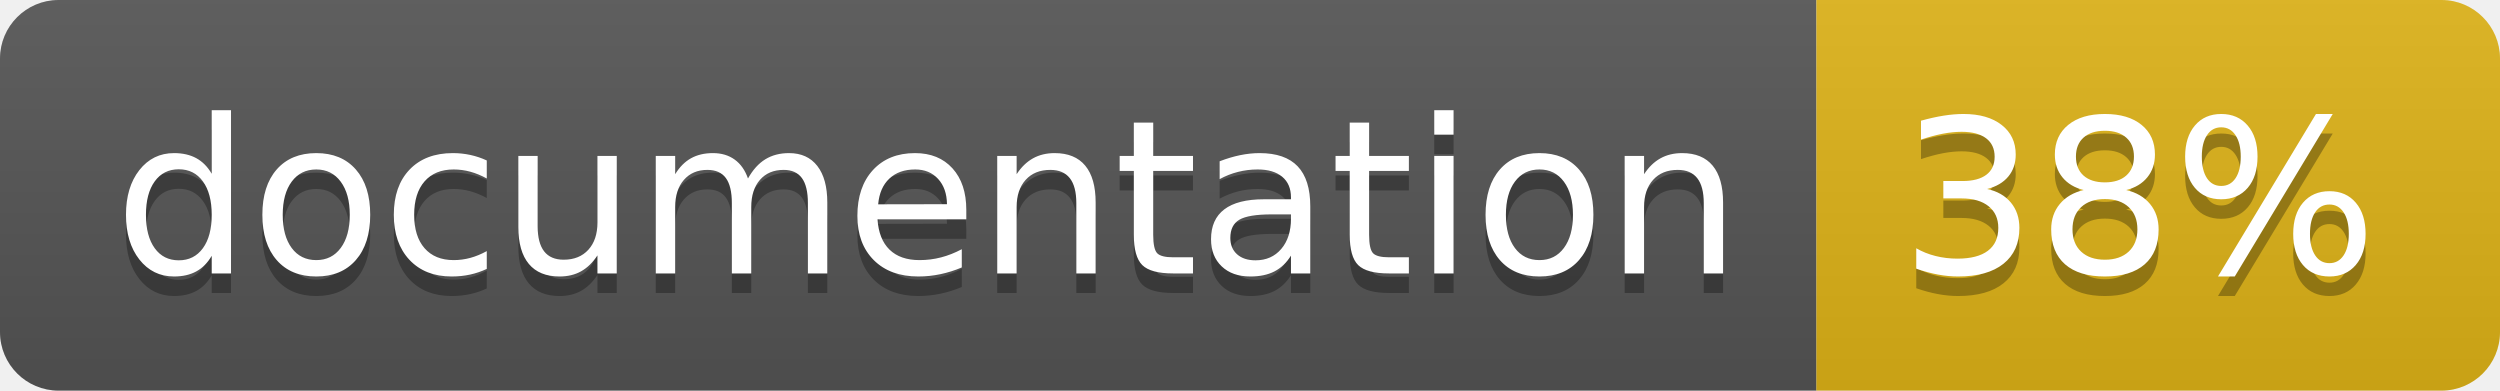
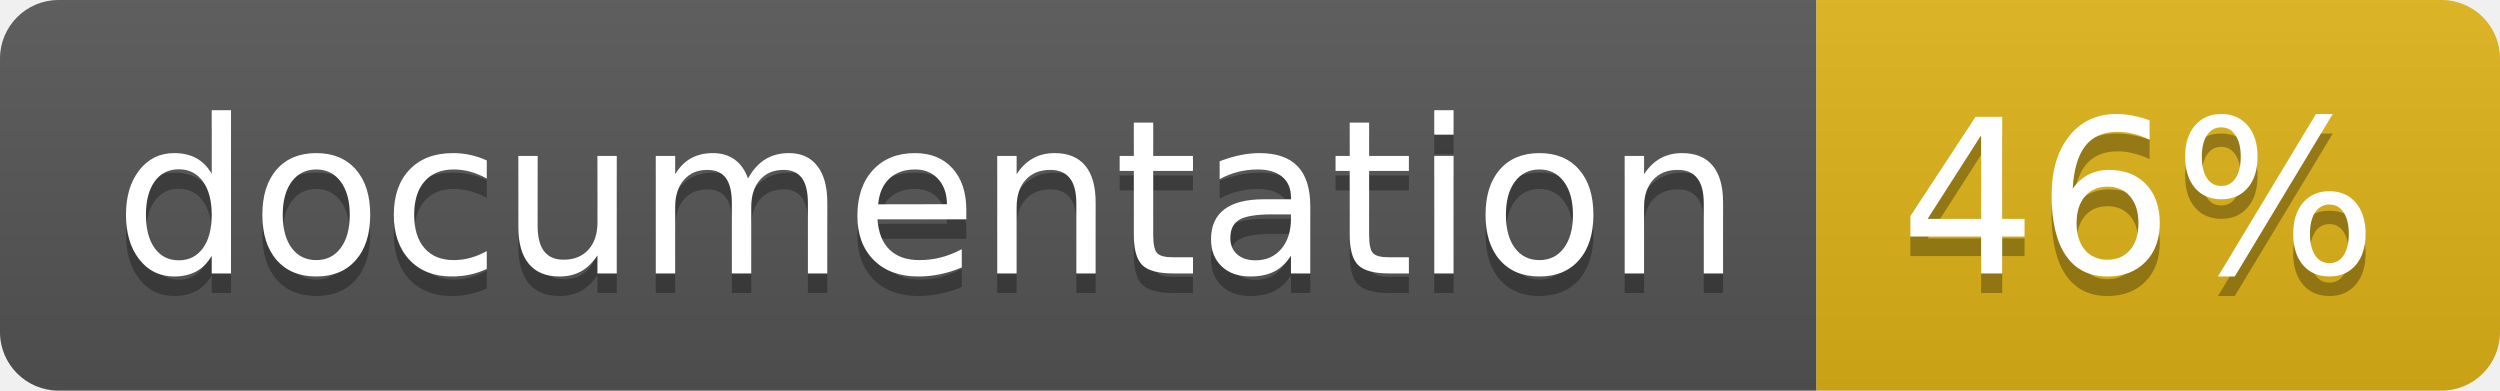
<svg xmlns="http://www.w3.org/2000/svg" width="128" height="20">
  <linearGradient id="b" x2="0" y2="100%">
    <stop offset="0" stop-color="#bbb" stop-opacity=".1" />
    <stop offset="1" stop-opacity=".1" />
  </linearGradient>
  <clipPath id="a">
    <rect width="128" height="20" rx="3" fill="#fff" />
  </clipPath>
  <g clip-path="url(#a)">
    <path fill="#555" d="M0 0h93v20H0z" />
    <path fill="#dfb317" d="M93 0h35v20H93z" />
    <path fill="url(#b)" d="M0 0h128v20H0z" />
  </g>
  <g fill="#fff" text-anchor="middle" font-family="DejaVu Sans,Verdana,Geneva,sans-serif" font-size="110">
    <text x="475" y="150" fill="#010101" fill-opacity=".3" transform="scale(.1)" textLength="830">
      documentation
    </text>
    <text x="475" y="140" transform="scale(.1)" textLength="830">
      documentation
    </text>
    <text x="1095" y="150" fill="#010101" fill-opacity=".3" transform="scale(.1)" textLength="250">
-       38%
+       46%
    </text>
    <text x="1095" y="140" transform="scale(.1)" textLength="250">
-       38%
+       46%
    </text>
  </g>
</svg>
